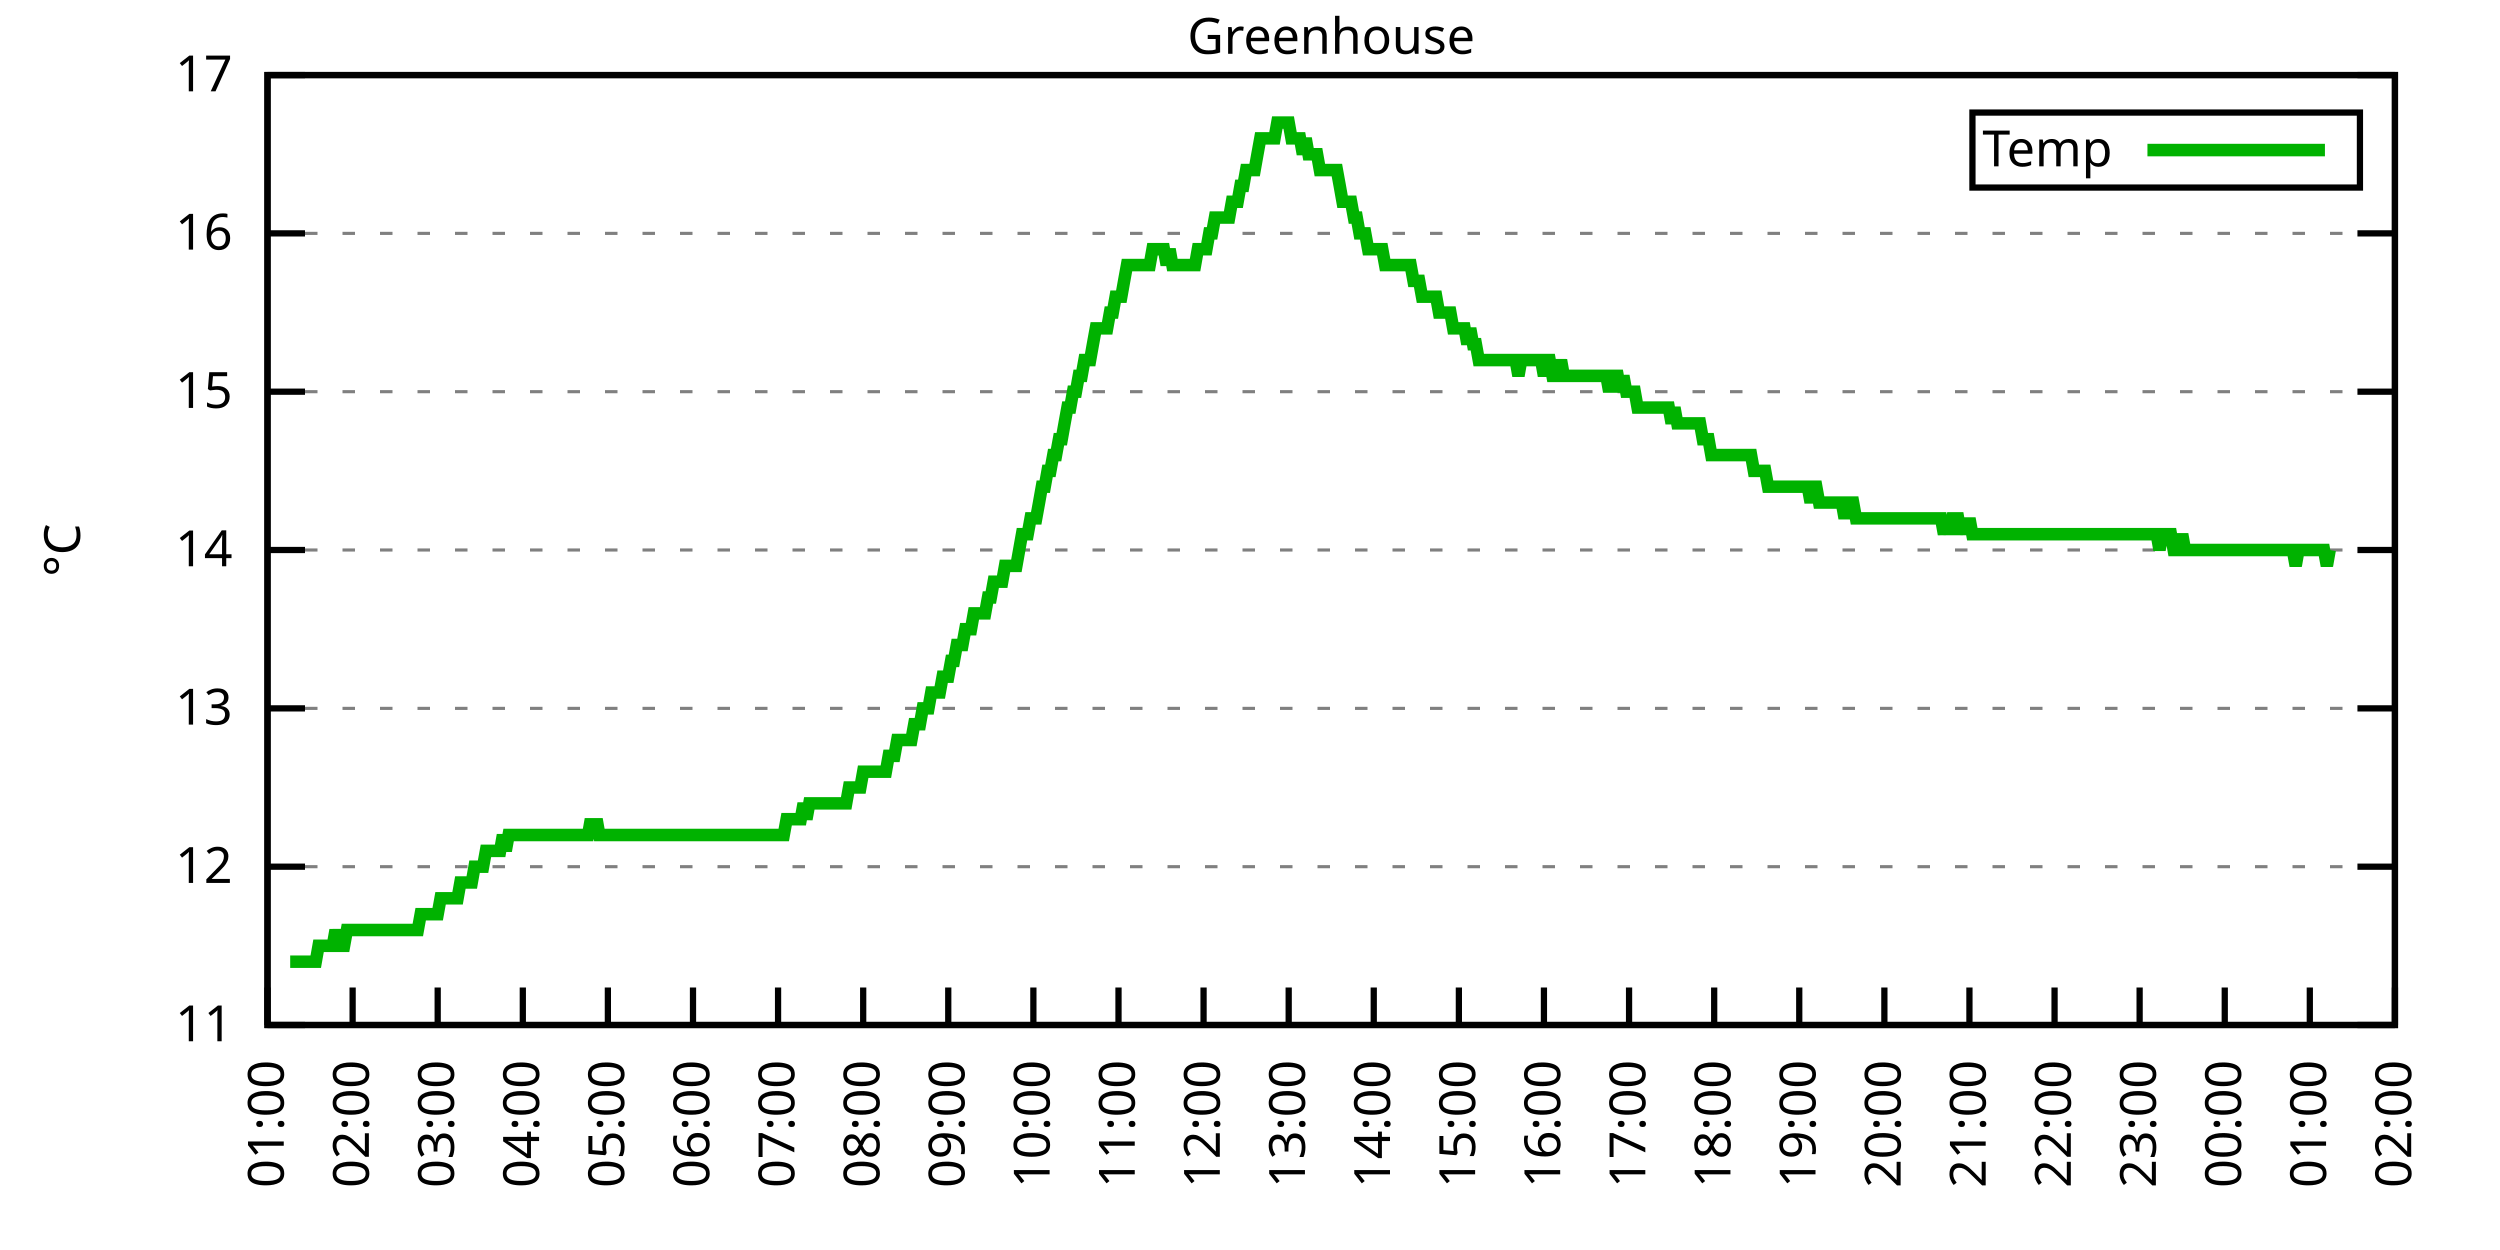
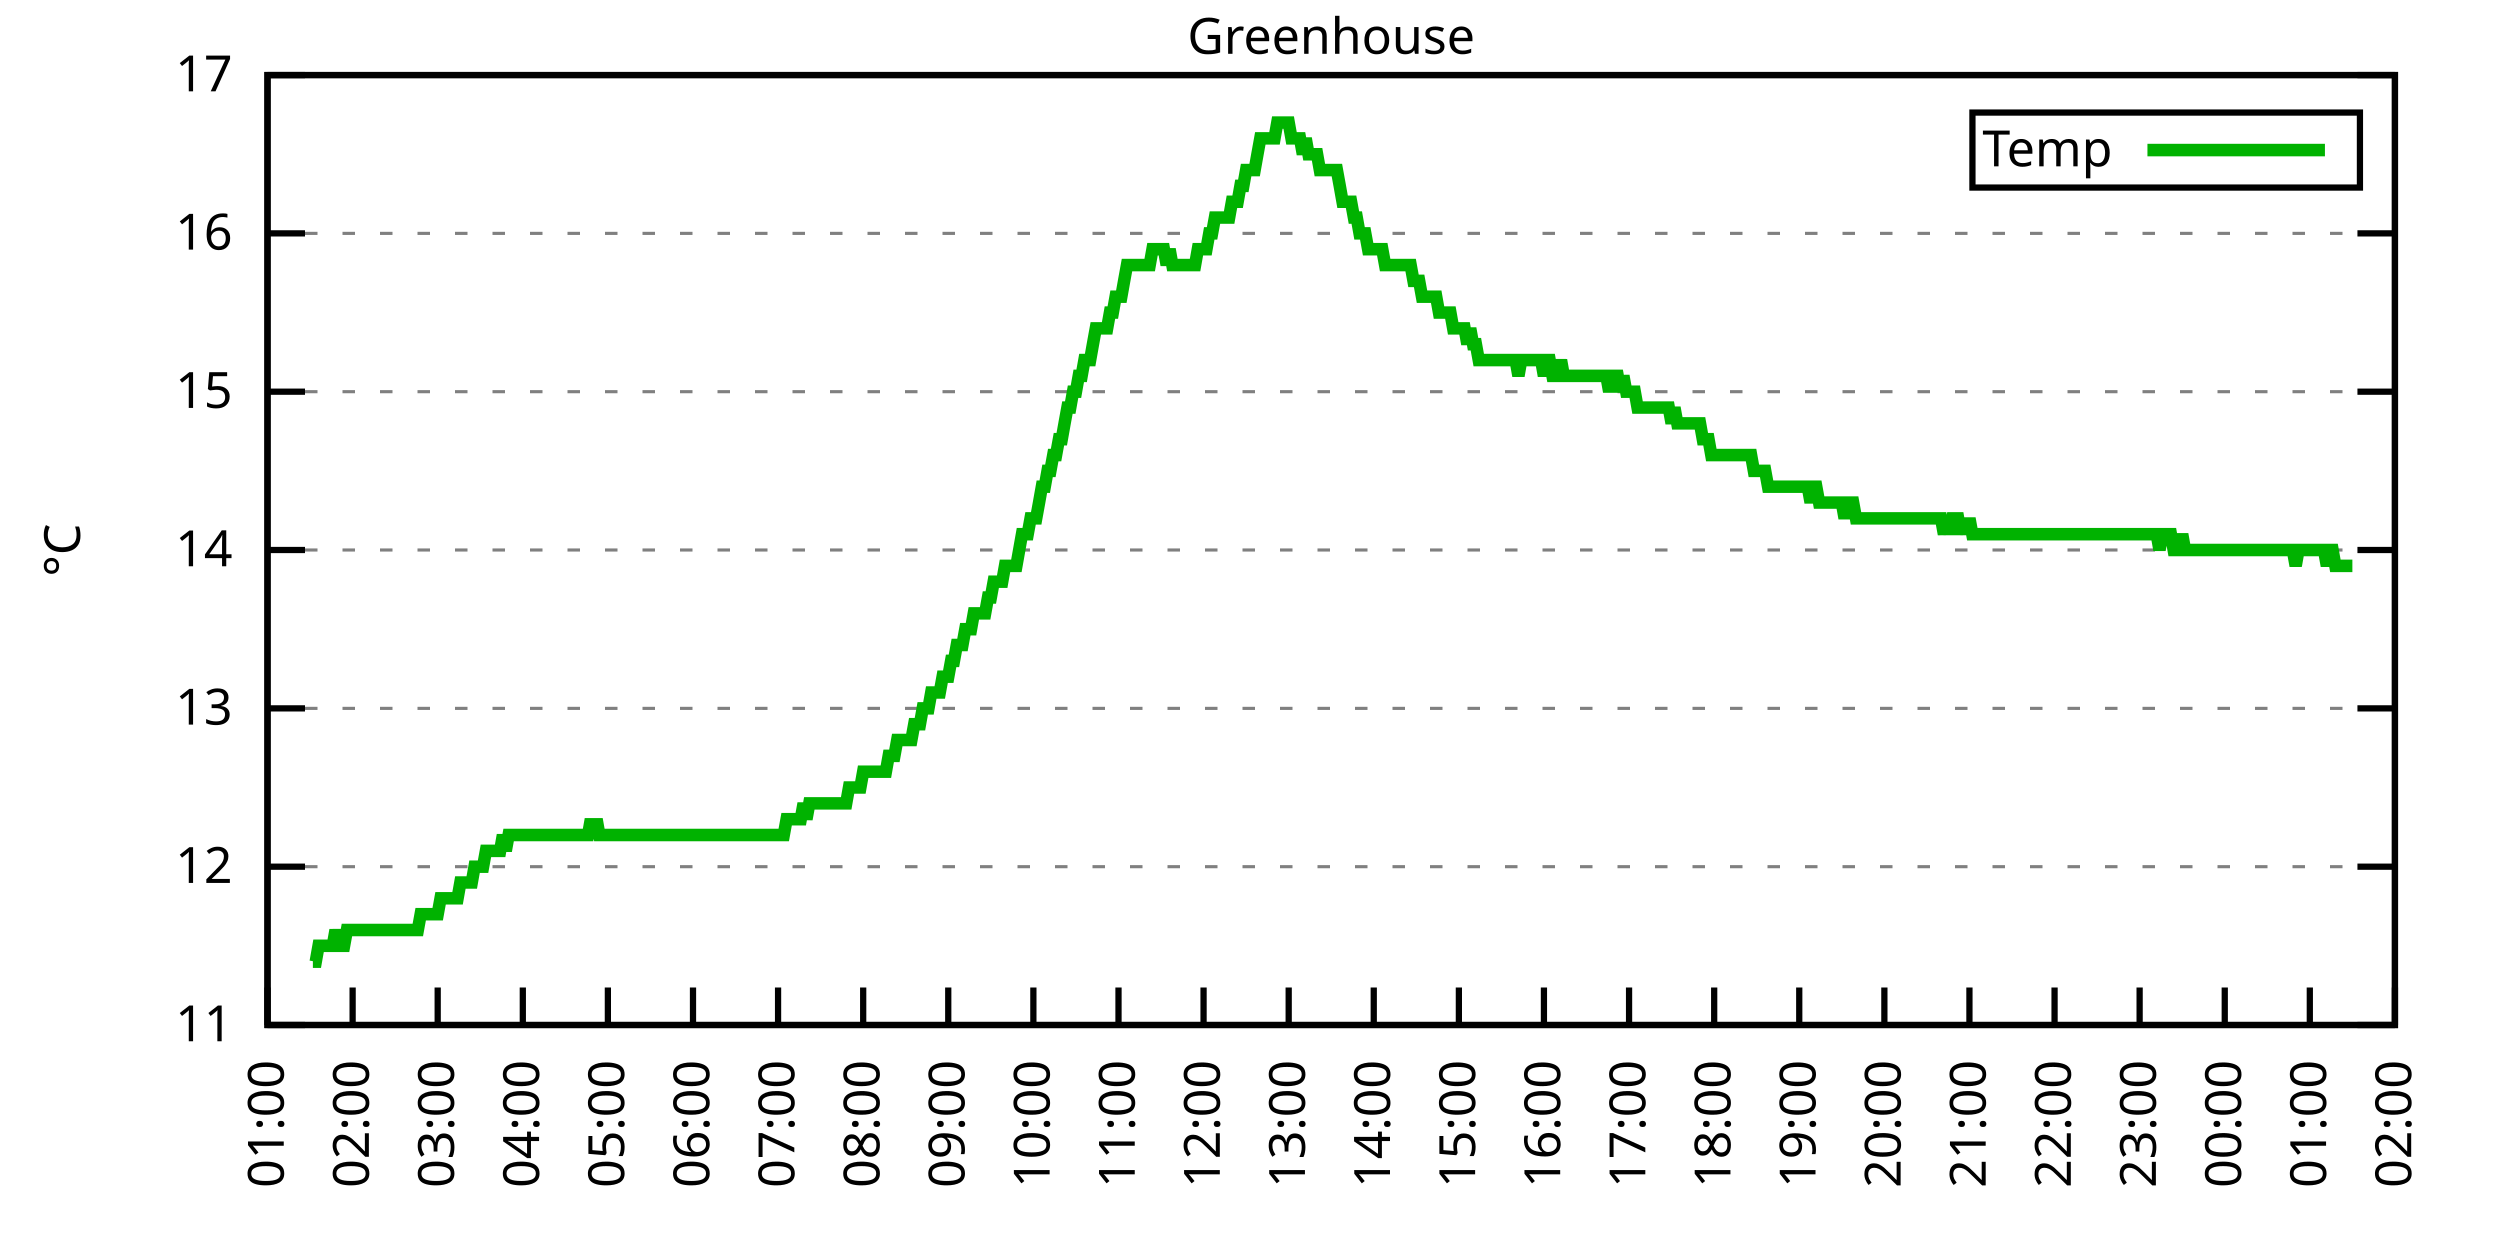
<svg xmlns="http://www.w3.org/2000/svg" xmlns:xlink="http://www.w3.org/1999/xlink" width="400" height="200" viewBox="0 0 400 200">
  <g id="gnuplot_canvas">
    <rect x="0" y="0" width="400" height="200" fill="none" />
    <defs>
      <circle id="gpDot" r="0.5" stroke-width="0.5" stroke="currentColor" />
      <path id="gpPt0" stroke-width="0.333" stroke="currentColor" d="M-1,0 h2 M0,-1 v2" />
      <path id="gpPt1" stroke-width="0.333" stroke="currentColor" d="M-1,-1 L1,1 M1,-1 L-1,1" />
      <path id="gpPt2" stroke-width="0.333" stroke="currentColor" d="M-1,0 L1,0 M0,-1 L0,1 M-1,-1 L1,1 M-1,1 L1,-1" />
      <rect id="gpPt3" stroke-width="0.333" stroke="currentColor" x="-1" y="-1" width="2" height="2" />
      <rect id="gpPt4" stroke-width="0.333" stroke="currentColor" fill="currentColor" x="-1" y="-1" width="2" height="2" />
      <circle id="gpPt5" stroke-width="0.333" stroke="currentColor" cx="0" cy="0" r="1" />
      <use xlink:href="#gpPt5" id="gpPt6" fill="currentColor" stroke="none" />
      <path id="gpPt7" stroke-width="0.333" stroke="currentColor" d="M0,-1.33 L-1.33,0.67 L1.33,0.67 z" />
      <use xlink:href="#gpPt7" id="gpPt8" fill="currentColor" stroke="none" />
      <use xlink:href="#gpPt7" id="gpPt9" stroke="currentColor" transform="rotate(180)" />
      <use xlink:href="#gpPt9" id="gpPt10" fill="currentColor" stroke="none" />
      <use xlink:href="#gpPt3" id="gpPt11" stroke="currentColor" transform="rotate(45)" />
      <use xlink:href="#gpPt11" id="gpPt12" fill="currentColor" stroke="none" />
      <path id="gpPt13" stroke-width="0.333" stroke="currentColor" d="M0,1.330 L1.265,0.411 L0.782,-1.067 L-0.782,-1.076 L-1.265,0.411 z" />
      <use xlink:href="#gpPt13" id="gpPt14" fill="currentColor" stroke="none" />
      <filter id="textbox" filterUnits="objectBoundingBox" x="0" y="0" height="1" width="1">
        <feFlood flood-color="white" flood-opacity="1" result="bgnd" />
        <feComposite in="SourceGraphic" in2="bgnd" operator="atop" />
      </filter>
      <filter id="greybox" filterUnits="objectBoundingBox" x="0" y="0" height="1" width="1">
        <feFlood flood-color="lightgrey" flood-opacity="1" result="grey" />
        <feComposite in="SourceGraphic" in2="grey" operator="atop" />
      </filter>
    </defs>
    <g fill="none" color="white" stroke="currentColor" stroke-width="1.00" stroke-linecap="butt" stroke-linejoin="miter">
</g>
    <g fill="none" color="black" stroke="currentColor" stroke-width="1.00" stroke-linecap="butt" stroke-linejoin="miter">
      <g stroke="none" shape-rendering="crispEdges">
        <polygon fill="rgb(255, 255, 255)" points="42.80,164.00 383.18,164.00 383.18,12.02 42.80,12.02 " />
      </g>
    </g>
    <g fill="none" color="black" stroke="currentColor" stroke-width="1.00" stroke-linecap="butt" stroke-linejoin="miter">
</g>
    <g fill="none" color="black" stroke="black" stroke-width="0.50" stroke-linecap="butt" stroke-linejoin="miter">
</g>
    <g fill="none" color="gray" stroke="currentColor" stroke-width="0.50" stroke-linecap="butt" stroke-linejoin="miter">
      <path stroke="gray" stroke-dasharray="2,4" class="gridline" d="M42.80,164.00 L383.19,164.00  " />
    </g>
    <g fill="none" color="gray" stroke="gray" stroke-width="1.00" stroke-linecap="butt" stroke-linejoin="miter">
</g>
    <g fill="none" color="black" stroke="currentColor" stroke-width="1.00" stroke-linecap="butt" stroke-linejoin="miter">
      <path stroke="black" d="M42.80,164.00 L48.80,164.00 M383.19,164.00 L377.19,164.00  " />
      <g transform="translate(37.20,166.60)" stroke="none" fill="black" font-family="Sans" font-size="8.00" text-anchor="end">
        <text>
          <tspan font-family="Sans"> 11</tspan>
        </text>
      </g>
    </g>
    <g fill="none" color="black" stroke="currentColor" stroke-width="1.00" stroke-linecap="butt" stroke-linejoin="miter">
</g>
    <g fill="none" color="black" stroke="black" stroke-width="0.50" stroke-linecap="butt" stroke-linejoin="miter">
</g>
    <g fill="none" color="gray" stroke="currentColor" stroke-width="0.50" stroke-linecap="butt" stroke-linejoin="miter">
      <path stroke="gray" stroke-dasharray="2,4" class="gridline" d="M42.80,138.67 L383.19,138.67  " />
    </g>
    <g fill="none" color="gray" stroke="gray" stroke-width="1.00" stroke-linecap="butt" stroke-linejoin="miter">
</g>
    <g fill="none" color="black" stroke="currentColor" stroke-width="1.00" stroke-linecap="butt" stroke-linejoin="miter">
      <path stroke="black" d="M42.80,138.67 L48.80,138.67 M383.19,138.67 L377.19,138.67  " />
      <g transform="translate(37.20,141.27)" stroke="none" fill="black" font-family="Sans" font-size="8.00" text-anchor="end">
        <text>
          <tspan font-family="Sans"> 12</tspan>
        </text>
      </g>
    </g>
    <g fill="none" color="black" stroke="currentColor" stroke-width="1.00" stroke-linecap="butt" stroke-linejoin="miter">
</g>
    <g fill="none" color="black" stroke="black" stroke-width="0.50" stroke-linecap="butt" stroke-linejoin="miter">
</g>
    <g fill="none" color="gray" stroke="currentColor" stroke-width="0.50" stroke-linecap="butt" stroke-linejoin="miter">
      <path stroke="gray" stroke-dasharray="2,4" class="gridline" d="M42.80,113.34 L383.19,113.34  " />
    </g>
    <g fill="none" color="gray" stroke="gray" stroke-width="1.00" stroke-linecap="butt" stroke-linejoin="miter">
</g>
    <g fill="none" color="black" stroke="currentColor" stroke-width="1.00" stroke-linecap="butt" stroke-linejoin="miter">
      <path stroke="black" d="M42.80,113.34 L48.80,113.34 M383.19,113.34 L377.19,113.34  " />
      <g transform="translate(37.20,115.94)" stroke="none" fill="black" font-family="Sans" font-size="8.00" text-anchor="end">
        <text>
          <tspan font-family="Sans"> 13</tspan>
        </text>
      </g>
    </g>
    <g fill="none" color="black" stroke="currentColor" stroke-width="1.00" stroke-linecap="butt" stroke-linejoin="miter">
</g>
    <g fill="none" color="black" stroke="black" stroke-width="0.50" stroke-linecap="butt" stroke-linejoin="miter">
</g>
    <g fill="none" color="gray" stroke="currentColor" stroke-width="0.50" stroke-linecap="butt" stroke-linejoin="miter">
      <path stroke="gray" stroke-dasharray="2,4" class="gridline" d="M42.80,88.00 L383.19,88.00  " />
    </g>
    <g fill="none" color="gray" stroke="gray" stroke-width="1.00" stroke-linecap="butt" stroke-linejoin="miter">
</g>
    <g fill="none" color="black" stroke="currentColor" stroke-width="1.00" stroke-linecap="butt" stroke-linejoin="miter">
      <path stroke="black" d="M42.80,88.00 L48.80,88.00 M383.19,88.00 L377.19,88.00  " />
      <g transform="translate(37.20,90.60)" stroke="none" fill="black" font-family="Sans" font-size="8.00" text-anchor="end">
        <text>
          <tspan font-family="Sans"> 14</tspan>
        </text>
      </g>
    </g>
    <g fill="none" color="black" stroke="currentColor" stroke-width="1.00" stroke-linecap="butt" stroke-linejoin="miter">
</g>
    <g fill="none" color="black" stroke="black" stroke-width="0.50" stroke-linecap="butt" stroke-linejoin="miter">
</g>
    <g fill="none" color="gray" stroke="currentColor" stroke-width="0.50" stroke-linecap="butt" stroke-linejoin="miter">
      <path stroke="gray" stroke-dasharray="2,4" class="gridline" d="M42.80,62.67 L383.19,62.67  " />
    </g>
    <g fill="none" color="gray" stroke="gray" stroke-width="1.00" stroke-linecap="butt" stroke-linejoin="miter">
</g>
    <g fill="none" color="black" stroke="currentColor" stroke-width="1.00" stroke-linecap="butt" stroke-linejoin="miter">
      <path stroke="black" d="M42.80,62.67 L48.80,62.67 M383.19,62.67 L377.19,62.67  " />
      <g transform="translate(37.20,65.27)" stroke="none" fill="black" font-family="Sans" font-size="8.00" text-anchor="end">
        <text>
          <tspan font-family="Sans"> 15</tspan>
        </text>
      </g>
    </g>
    <g fill="none" color="black" stroke="currentColor" stroke-width="1.00" stroke-linecap="butt" stroke-linejoin="miter">
</g>
    <g fill="none" color="black" stroke="black" stroke-width="0.50" stroke-linecap="butt" stroke-linejoin="miter">
</g>
    <g fill="none" color="gray" stroke="currentColor" stroke-width="0.50" stroke-linecap="butt" stroke-linejoin="miter">
      <path stroke="gray" stroke-dasharray="2,4" class="gridline" d="M42.80,37.34 L383.19,37.34  " />
    </g>
    <g fill="none" color="gray" stroke="gray" stroke-width="1.00" stroke-linecap="butt" stroke-linejoin="miter">
</g>
    <g fill="none" color="black" stroke="currentColor" stroke-width="1.00" stroke-linecap="butt" stroke-linejoin="miter">
      <path stroke="black" d="M42.80,37.34 L48.80,37.34 M383.19,37.34 L377.19,37.34  " />
      <g transform="translate(37.20,39.94)" stroke="none" fill="black" font-family="Sans" font-size="8.00" text-anchor="end">
        <text>
          <tspan font-family="Sans"> 16</tspan>
        </text>
      </g>
    </g>
    <g fill="none" color="black" stroke="currentColor" stroke-width="1.00" stroke-linecap="butt" stroke-linejoin="miter">
</g>
    <g fill="none" color="black" stroke="black" stroke-width="0.50" stroke-linecap="butt" stroke-linejoin="miter">
</g>
    <g fill="none" color="gray" stroke="currentColor" stroke-width="0.50" stroke-linecap="butt" stroke-linejoin="miter">
      <path stroke="gray" stroke-dasharray="2,4" class="gridline" d="M42.80,12.01 L383.19,12.01  " />
    </g>
    <g fill="none" color="gray" stroke="gray" stroke-width="1.00" stroke-linecap="butt" stroke-linejoin="miter">
</g>
    <g fill="none" color="black" stroke="currentColor" stroke-width="1.00" stroke-linecap="butt" stroke-linejoin="miter">
      <path stroke="black" d="M42.80,12.01 L48.80,12.01 M383.19,12.01 L377.19,12.01  " />
      <g transform="translate(37.20,14.61)" stroke="none" fill="black" font-family="Sans" font-size="8.00" text-anchor="end">
        <text>
          <tspan font-family="Sans"> 17</tspan>
        </text>
      </g>
    </g>
    <g fill="none" color="black" stroke="currentColor" stroke-width="1.00" stroke-linecap="butt" stroke-linejoin="miter">
      <path stroke="black" d="M42.80,164.00 L42.80,158.00  " />
      <g transform="translate(45.40,169.60) rotate(270.00)" stroke="none" fill="black" font-family="Sans" font-size="8.00" text-anchor="end">
        <text>
          <tspan font-family="Sans">01:00</tspan>
        </text>
      </g>
    </g>
    <g fill="none" color="black" stroke="currentColor" stroke-width="1.00" stroke-linecap="butt" stroke-linejoin="miter">
      <path stroke="black" d="M56.42,164.00 L56.42,158.00  " />
      <g transform="translate(59.02,169.60) rotate(270.00)" stroke="none" fill="black" font-family="Sans" font-size="8.00" text-anchor="end">
        <text>
          <tspan font-family="Sans">02:00</tspan>
        </text>
      </g>
    </g>
    <g fill="none" color="black" stroke="currentColor" stroke-width="1.00" stroke-linecap="butt" stroke-linejoin="miter">
      <path stroke="black" d="M70.03,164.00 L70.03,158.00  " />
      <g transform="translate(72.63,169.60) rotate(270.00)" stroke="none" fill="black" font-family="Sans" font-size="8.00" text-anchor="end">
        <text>
          <tspan font-family="Sans">03:00</tspan>
        </text>
      </g>
    </g>
    <g fill="none" color="black" stroke="currentColor" stroke-width="1.00" stroke-linecap="butt" stroke-linejoin="miter">
      <path stroke="black" d="M83.65,164.00 L83.65,158.00  " />
      <g transform="translate(86.25,169.60) rotate(270.00)" stroke="none" fill="black" font-family="Sans" font-size="8.00" text-anchor="end">
        <text>
          <tspan font-family="Sans">04:00</tspan>
        </text>
      </g>
    </g>
    <g fill="none" color="black" stroke="currentColor" stroke-width="1.00" stroke-linecap="butt" stroke-linejoin="miter">
      <path stroke="black" d="M97.26,164.00 L97.26,158.00  " />
      <g transform="translate(99.86,169.60) rotate(270.00)" stroke="none" fill="black" font-family="Sans" font-size="8.00" text-anchor="end">
        <text>
          <tspan font-family="Sans">05:00</tspan>
        </text>
      </g>
    </g>
    <g fill="none" color="black" stroke="currentColor" stroke-width="1.00" stroke-linecap="butt" stroke-linejoin="miter">
      <path stroke="black" d="M110.88,164.00 L110.88,158.00  " />
      <g transform="translate(113.48,169.60) rotate(270.00)" stroke="none" fill="black" font-family="Sans" font-size="8.00" text-anchor="end">
        <text>
          <tspan font-family="Sans">06:00</tspan>
        </text>
      </g>
    </g>
    <g fill="none" color="black" stroke="currentColor" stroke-width="1.00" stroke-linecap="butt" stroke-linejoin="miter">
      <path stroke="black" d="M124.49,164.00 L124.49,158.00  " />
      <g transform="translate(127.09,169.60) rotate(270.00)" stroke="none" fill="black" font-family="Sans" font-size="8.00" text-anchor="end">
        <text>
          <tspan font-family="Sans">07:00</tspan>
        </text>
      </g>
    </g>
    <g fill="none" color="black" stroke="currentColor" stroke-width="1.00" stroke-linecap="butt" stroke-linejoin="miter">
      <path stroke="black" d="M138.11,164.00 L138.11,158.00  " />
      <g transform="translate(140.71,169.60) rotate(270.00)" stroke="none" fill="black" font-family="Sans" font-size="8.00" text-anchor="end">
        <text>
          <tspan font-family="Sans">08:00</tspan>
        </text>
      </g>
    </g>
    <g fill="none" color="black" stroke="currentColor" stroke-width="1.00" stroke-linecap="butt" stroke-linejoin="miter">
      <path stroke="black" d="M151.72,164.00 L151.72,158.00  " />
      <g transform="translate(154.32,169.60) rotate(270.00)" stroke="none" fill="black" font-family="Sans" font-size="8.00" text-anchor="end">
        <text>
          <tspan font-family="Sans">09:00</tspan>
        </text>
      </g>
    </g>
    <g fill="none" color="black" stroke="currentColor" stroke-width="1.00" stroke-linecap="butt" stroke-linejoin="miter">
      <path stroke="black" d="M165.34,164.00 L165.34,158.00  " />
      <g transform="translate(167.94,169.60) rotate(270.00)" stroke="none" fill="black" font-family="Sans" font-size="8.00" text-anchor="end">
        <text>
          <tspan font-family="Sans">10:00</tspan>
        </text>
      </g>
    </g>
    <g fill="none" color="black" stroke="currentColor" stroke-width="1.00" stroke-linecap="butt" stroke-linejoin="miter">
      <path stroke="black" d="M178.96,164.00 L178.96,158.00  " />
      <g transform="translate(181.56,169.60) rotate(270.00)" stroke="none" fill="black" font-family="Sans" font-size="8.00" text-anchor="end">
        <text>
          <tspan font-family="Sans">11:00</tspan>
        </text>
      </g>
    </g>
    <g fill="none" color="black" stroke="currentColor" stroke-width="1.00" stroke-linecap="butt" stroke-linejoin="miter">
      <path stroke="black" d="M192.57,164.00 L192.57,158.00  " />
      <g transform="translate(195.17,169.60) rotate(270.00)" stroke="none" fill="black" font-family="Sans" font-size="8.00" text-anchor="end">
        <text>
          <tspan font-family="Sans">12:00</tspan>
        </text>
      </g>
    </g>
    <g fill="none" color="black" stroke="currentColor" stroke-width="1.00" stroke-linecap="butt" stroke-linejoin="miter">
      <path stroke="black" d="M206.19,164.00 L206.19,158.00  " />
      <g transform="translate(208.79,169.60) rotate(270.00)" stroke="none" fill="black" font-family="Sans" font-size="8.00" text-anchor="end">
        <text>
          <tspan font-family="Sans">13:00</tspan>
        </text>
      </g>
    </g>
    <g fill="none" color="black" stroke="currentColor" stroke-width="1.00" stroke-linecap="butt" stroke-linejoin="miter">
      <path stroke="black" d="M219.80,164.00 L219.80,158.00  " />
      <g transform="translate(222.40,169.60) rotate(270.00)" stroke="none" fill="black" font-family="Sans" font-size="8.00" text-anchor="end">
        <text>
          <tspan font-family="Sans">14:00</tspan>
        </text>
      </g>
    </g>
    <g fill="none" color="black" stroke="currentColor" stroke-width="1.00" stroke-linecap="butt" stroke-linejoin="miter">
      <path stroke="black" d="M233.42,164.00 L233.42,158.00  " />
      <g transform="translate(236.02,169.60) rotate(270.00)" stroke="none" fill="black" font-family="Sans" font-size="8.00" text-anchor="end">
        <text>
          <tspan font-family="Sans">15:00</tspan>
        </text>
      </g>
    </g>
    <g fill="none" color="black" stroke="currentColor" stroke-width="1.00" stroke-linecap="butt" stroke-linejoin="miter">
      <path stroke="black" d="M247.03,164.00 L247.03,158.00  " />
      <g transform="translate(249.63,169.60) rotate(270.00)" stroke="none" fill="black" font-family="Sans" font-size="8.00" text-anchor="end">
        <text>
          <tspan font-family="Sans">16:00</tspan>
        </text>
      </g>
    </g>
    <g fill="none" color="black" stroke="currentColor" stroke-width="1.00" stroke-linecap="butt" stroke-linejoin="miter">
      <path stroke="black" d="M260.65,164.00 L260.65,158.00  " />
      <g transform="translate(263.25,169.60) rotate(270.00)" stroke="none" fill="black" font-family="Sans" font-size="8.00" text-anchor="end">
        <text>
          <tspan font-family="Sans">17:00</tspan>
        </text>
      </g>
    </g>
    <g fill="none" color="black" stroke="currentColor" stroke-width="1.00" stroke-linecap="butt" stroke-linejoin="miter">
      <path stroke="black" d="M274.27,164.00 L274.27,158.00  " />
      <g transform="translate(276.87,169.60) rotate(270.00)" stroke="none" fill="black" font-family="Sans" font-size="8.00" text-anchor="end">
        <text>
          <tspan font-family="Sans">18:00</tspan>
        </text>
      </g>
    </g>
    <g fill="none" color="black" stroke="currentColor" stroke-width="1.00" stroke-linecap="butt" stroke-linejoin="miter">
      <path stroke="black" d="M287.88,164.00 L287.88,158.00  " />
      <g transform="translate(290.48,169.60) rotate(270.00)" stroke="none" fill="black" font-family="Sans" font-size="8.00" text-anchor="end">
        <text>
          <tspan font-family="Sans">19:00</tspan>
        </text>
      </g>
    </g>
    <g fill="none" color="black" stroke="currentColor" stroke-width="1.00" stroke-linecap="butt" stroke-linejoin="miter">
      <path stroke="black" d="M301.50,164.00 L301.50,158.00  " />
      <g transform="translate(304.10,169.60) rotate(270.00)" stroke="none" fill="black" font-family="Sans" font-size="8.00" text-anchor="end">
        <text>
          <tspan font-family="Sans">20:00</tspan>
        </text>
      </g>
    </g>
    <g fill="none" color="black" stroke="currentColor" stroke-width="1.00" stroke-linecap="butt" stroke-linejoin="miter">
      <path stroke="black" d="M315.11,164.00 L315.11,158.00  " />
      <g transform="translate(317.71,169.60) rotate(270.00)" stroke="none" fill="black" font-family="Sans" font-size="8.00" text-anchor="end">
        <text>
          <tspan font-family="Sans">21:00</tspan>
        </text>
      </g>
    </g>
    <g fill="none" color="black" stroke="currentColor" stroke-width="1.00" stroke-linecap="butt" stroke-linejoin="miter">
      <path stroke="black" d="M328.73,164.00 L328.73,158.00  " />
      <g transform="translate(331.33,169.60) rotate(270.00)" stroke="none" fill="black" font-family="Sans" font-size="8.00" text-anchor="end">
        <text>
          <tspan font-family="Sans">22:00</tspan>
        </text>
      </g>
    </g>
    <g fill="none" color="black" stroke="currentColor" stroke-width="1.00" stroke-linecap="butt" stroke-linejoin="miter">
      <path stroke="black" d="M342.34,164.00 L342.34,158.00  " />
      <g transform="translate(344.94,169.60) rotate(270.00)" stroke="none" fill="black" font-family="Sans" font-size="8.00" text-anchor="end">
        <text>
          <tspan font-family="Sans">23:00</tspan>
        </text>
      </g>
    </g>
    <g fill="none" color="black" stroke="currentColor" stroke-width="1.00" stroke-linecap="butt" stroke-linejoin="miter">
      <path stroke="black" d="M355.96,164.00 L355.96,158.00  " />
      <g transform="translate(358.56,169.60) rotate(270.00)" stroke="none" fill="black" font-family="Sans" font-size="8.00" text-anchor="end">
        <text>
          <tspan font-family="Sans">00:00</tspan>
        </text>
      </g>
    </g>
    <g fill="none" color="black" stroke="currentColor" stroke-width="1.00" stroke-linecap="butt" stroke-linejoin="miter">
      <path stroke="black" d="M369.57,164.00 L369.57,158.00  " />
      <g transform="translate(372.17,169.60) rotate(270.00)" stroke="none" fill="black" font-family="Sans" font-size="8.00" text-anchor="end">
        <text>
          <tspan font-family="Sans">01:00</tspan>
        </text>
      </g>
    </g>
    <g fill="none" color="black" stroke="currentColor" stroke-width="1.00" stroke-linecap="butt" stroke-linejoin="miter">
      <path stroke="black" d="M383.19,164.00 L383.19,158.00  " />
      <g transform="translate(385.79,169.60) rotate(270.00)" stroke="none" fill="black" font-family="Sans" font-size="8.00" text-anchor="end">
        <text>
          <tspan font-family="Sans">02:00</tspan>
        </text>
      </g>
    </g>
    <g fill="none" color="black" stroke="currentColor" stroke-width="1.00" stroke-linecap="butt" stroke-linejoin="miter">
</g>
    <g fill="none" color="black" stroke="currentColor" stroke-width="1.00" stroke-linecap="butt" stroke-linejoin="miter">
      <path stroke="black" d="M42.80,12.01 L42.80,164.00 L383.19,164.00 L383.19,12.01 L42.80,12.01 Z  " />
    </g>
    <g fill="none" color="black" stroke="currentColor" stroke-width="1.00" stroke-linecap="butt" stroke-linejoin="miter">
</g>
    <g fill="none" color="black" stroke="currentColor" stroke-width="1.00" stroke-linecap="butt" stroke-linejoin="miter">
      <path stroke="black" d="M315.59,30.01 L315.59,18.01 L377.59,18.01 L377.59,30.01 L315.59,30.01 Z  " />
    </g>
    <g id="Greenhouse_plot_1">
      <g fill="none" color="white" stroke="black" stroke-width="2.00" stroke-linecap="butt" stroke-linejoin="miter">
</g>
      <g fill="none" color="black" stroke="currentColor" stroke-width="2.00" stroke-linecap="butt" stroke-linejoin="miter">
        <g transform="translate(337.99,26.61)" stroke="none" fill="black" font-family="Sans" font-size="8.00" text-anchor="end">
          <text>
            <tspan font-family="Sans">Temp</tspan>
          </text>
        </g>
      </g>
      <g fill="none" color="black" stroke="currentColor" stroke-width="2.00" stroke-linecap="butt" stroke-linejoin="miter">
-         <path stroke="rgb(  0, 178,   0)" d="M343.59,24.01 L371.99,24.01 M46.43,153.87 L46.88,153.87 L47.34,153.87 L47.79,153.87 L48.25,153.87 L48.70,153.87   L49.15,153.87 L49.61,153.87 L50.06,153.87 L50.52,153.87 L50.97,151.33 L51.42,151.33 L51.88,151.33 L52.33,151.33   L52.78,151.33 L53.24,151.33 L53.69,148.80 L54.15,151.33 L54.60,151.33 L55.05,151.33 L55.51,148.80 L55.96,148.80   L56.42,148.80 L56.87,148.80 L57.32,148.80 L57.78,148.80 L58.23,148.80 L58.68,148.80 L59.14,148.80 L59.59,148.80   L60.05,148.80 L60.50,148.80 L60.95,148.80 L61.41,148.80 L61.86,148.80 L62.32,148.80 L62.77,148.80 L63.22,148.80   L63.68,148.80 L64.13,148.80 L64.58,148.80 L65.04,148.80 L65.49,148.80 L65.95,148.80 L66.40,148.80 L66.85,148.80   L67.31,146.27 L67.76,146.27 L68.22,146.27 L68.67,146.27 L69.12,146.27 L69.58,146.27 L70.03,146.27 L70.49,143.73   L70.94,143.73 L71.39,143.73 L71.85,143.73 L72.30,143.73 L72.75,143.73 L73.21,143.73 L73.66,141.20 L74.12,141.20   L74.57,141.20 L75.02,141.20 L75.48,141.20 L75.93,138.67 L76.39,138.67 L76.84,138.67 L77.29,138.67 L77.75,136.14   L78.20,136.14 L78.65,136.14 L79.11,136.14 L79.56,136.14 L80.02,136.14 L80.47,133.60 L80.92,136.14 L81.38,133.60   L81.83,133.60 L82.29,133.60 L82.74,133.60 L83.19,133.60 L83.65,133.60 L84.10,133.60 L84.55,133.60 L85.01,133.60   L85.46,133.60 L85.92,133.60 L86.37,133.60 L86.82,133.60 L87.28,133.60 L87.73,133.60 L88.19,133.60 L88.64,133.60   L89.09,133.60 L89.55,133.60 L90.00,133.60 L90.45,133.60 L90.91,133.60 L91.36,133.60 L91.82,133.60 L92.27,133.60   L92.72,133.60 L93.18,133.60 L93.63,133.60 L94.09,133.60 L94.54,131.07 L94.99,133.60 L95.45,131.07 L95.90,133.60   L96.35,133.60 L96.81,133.60 L97.26,133.60 L97.72,133.60 L98.17,133.60 L98.62,133.60 L99.08,133.60 L99.53,133.60   L99.99,133.60 L100.44,133.60 L100.89,133.60 L101.35,133.60 L101.80,133.60 L102.25,133.60 L102.71,133.60 L103.16,133.60   L103.62,133.60 L104.07,133.60 L104.52,133.60 L104.98,133.60 L105.43,133.60 L105.89,133.60 L106.34,133.60 L106.79,133.60   L107.25,133.60 L107.70,133.60 L108.15,133.60 L108.61,133.60 L109.06,133.60 L109.52,133.60 L109.97,133.60 L110.42,133.60   L110.88,133.60 L111.33,133.60 L111.79,133.60 L112.24,133.60 L112.69,133.60 L113.15,133.60 L113.60,133.60 L114.05,133.60   L114.51,133.60 L114.96,133.60 L115.42,133.60 L115.87,133.60 L116.32,133.60 L116.78,133.60 L117.23,133.60 L117.69,133.60   L118.14,133.60 L118.59,133.60 L119.05,133.60 L119.50,133.60 L119.96,133.60 L120.41,133.60 L120.86,133.60 L121.32,133.60   L121.77,133.60 L122.22,133.60 L122.68,133.60 L123.13,133.60 L123.59,133.60 L124.04,133.60 L124.49,133.60 L124.95,133.60   L125.40,133.60 L125.86,131.07 L126.31,131.07 L126.76,131.07 L127.22,131.07 L127.67,131.07 L128.12,131.07 L128.58,128.54   L129.03,131.07 L129.49,128.54 L129.94,128.54 L130.39,128.54 L130.85,128.54 L131.30,128.54 L131.76,128.54 L132.21,128.54   L132.66,128.54 L133.12,128.54 L133.57,128.54 L134.02,128.54 L134.48,128.54 L134.93,128.54 L135.39,128.54 L135.84,126.00   L136.29,126.00 L136.75,126.00 L137.20,126.00 L137.66,126.00 L138.11,123.47 L138.56,123.47 L139.02,123.47 L139.47,123.47   L139.92,123.47 L140.38,123.47 L140.83,123.47 L141.29,123.47 L141.74,123.47 L142.19,120.94 L142.65,120.94 L143.10,120.94   L143.56,118.40 L144.01,118.40 L144.46,118.40 L144.92,118.40 L145.37,118.40 L145.82,118.40 L146.28,115.87 L146.73,115.87   L147.19,115.87 L147.64,113.34 L148.09,113.34 L148.55,113.34 L149.00,110.80 L149.46,110.80 L149.91,110.80 L150.36,110.80   L150.82,108.27 L151.27,108.27 L151.72,108.27 L152.18,105.74 L152.63,105.74 L153.09,103.20 L153.54,103.20 L153.99,103.20   L154.45,100.67 L154.90,100.67 L155.36,100.67 L155.81,98.14 L156.26,98.14 L156.72,98.14 L157.17,98.14 L157.62,98.14   L158.08,95.60 L158.53,95.60 L158.99,93.07 L159.44,93.07 L159.89,93.07 L160.35,93.07 L160.80,90.54 L161.26,90.54   L161.71,90.54 L162.16,90.54 L162.62,90.54 L163.07,88.00 L163.52,85.47 L163.98,85.47 L164.43,85.47 L164.89,82.94   L165.34,82.94 L165.79,82.94 L166.25,80.41 L166.70,77.87 L167.16,77.87 L167.61,75.34 L168.06,75.34 L168.52,72.81   L168.97,72.81 L169.43,70.27 L169.88,70.27 L170.33,67.74 L170.79,65.21 L171.24,65.21 L171.69,62.67 L172.15,62.67   L172.60,60.14 L173.06,60.14 L173.51,57.61 L173.96,57.61 L174.42,57.61 L174.87,55.07 L175.33,52.54 L175.78,52.54   L176.23,52.54 L176.69,52.54 L177.14,52.54 L177.59,50.01 L178.05,50.01 L178.50,47.47 L178.96,47.47 L179.41,47.47   L179.86,44.94 L180.32,42.41 L180.77,42.41 L181.23,42.41 L181.68,42.41 L182.13,42.41 L182.59,42.41 L183.04,42.41   L183.49,42.41 L183.95,42.41 L184.40,39.87 L184.86,39.87 L185.31,39.87 L185.76,39.87 L186.22,39.87 L186.67,42.41   L187.13,39.87 L187.58,42.41 L188.03,42.41 L188.49,42.41 L188.94,42.41 L189.39,42.41 L189.85,42.41 L190.30,42.41   L190.76,42.41 L191.21,42.41 L191.66,39.87 L192.12,39.87 L192.57,39.87 L193.03,39.87 L193.48,37.34 L193.93,37.34   L194.39,34.81 L194.84,34.81 L195.29,34.81 L195.75,34.81 L196.20,34.81 L196.66,34.81 L197.11,32.28 L197.56,32.28   L198.02,32.28 L198.47,29.74 L198.93,29.74 L199.38,27.21 L199.83,27.21 L200.29,27.21 L200.74,27.21 L201.19,24.68   L201.65,22.14 L202.10,22.14 L202.56,22.14 L203.01,22.14 L203.46,22.14 L203.92,22.14 L204.37,19.61 L204.83,19.61   L205.28,19.61 L205.73,19.61 L206.19,19.61 L206.64,22.14 L207.09,22.14 L207.55,22.14 L208.00,22.14 L208.46,24.68   L208.91,22.14 L209.36,24.68 L209.82,24.68 L210.27,24.68 L210.73,24.68 L211.18,27.21 L211.63,27.21 L212.09,27.21   L212.54,27.21 L213.00,27.21 L213.45,27.21 L213.90,27.21 L214.36,29.74 L214.81,32.28 L215.26,32.28 L215.72,32.28   L216.17,32.28 L216.63,34.81 L217.08,34.81 L217.53,37.34 L217.99,37.34 L218.44,37.34 L218.90,39.87 L219.35,39.87   L219.80,39.87 L220.26,39.87 L220.71,39.87 L221.16,39.87 L221.62,42.41 L222.07,42.41 L222.53,42.41 L222.98,42.41   L223.43,42.41 L223.89,42.41 L224.34,42.41 L224.80,42.41 L225.25,42.41 L225.70,42.41 L226.16,44.94 L226.61,44.94   L227.06,44.94 L227.52,47.47 L227.97,47.47 L228.43,47.47 L228.88,47.47 L229.33,47.47 L229.79,47.47 L230.24,50.01   L230.70,50.01 L231.15,50.01 L231.60,50.01 L232.06,50.01 L232.51,52.54 L232.96,52.54 L233.42,52.54 L233.87,52.54   L234.33,52.54 L234.78,55.07 L235.23,52.54 L235.69,55.07 L236.14,55.07 L236.60,57.61 L237.05,57.61 L237.50,57.61   L237.96,57.61 L238.41,57.61 L238.86,57.61 L239.32,57.61 L239.77,57.61 L240.23,57.61 L240.68,57.61 L241.13,57.61   L241.59,57.61 L242.04,57.61 L242.50,57.61 L242.95,60.14 L243.40,57.61 L243.86,57.61 L244.31,57.61 L244.76,57.61   L245.22,57.61 L245.67,57.61 L246.13,57.61 L246.58,57.61 L247.03,60.14 L247.49,57.61 L247.94,57.61 L248.40,60.14   L248.85,60.14 L249.30,60.14 L249.76,57.61 L250.21,60.14 L250.66,60.14 L251.12,60.14 L251.57,60.14 L252.03,60.14   L252.48,60.14 L252.93,60.14 L253.39,60.14 L253.84,60.14 L254.30,60.14 L254.75,60.14 L255.20,60.14 L255.66,60.14   L256.11,60.14 L256.56,60.14 L257.02,60.14 L257.47,62.67 L257.93,60.14 L258.38,60.14 L258.83,60.14 L259.29,62.67   L259.74,60.14 L260.20,62.67 L260.65,62.67 L261.10,62.67 L261.56,62.67 L262.01,65.21 L262.47,65.21 L262.92,65.21   L263.37,65.21 L263.83,65.21 L264.28,65.21 L264.73,65.21 L265.19,65.21 L265.64,65.21 L266.10,65.21 L266.55,65.21   L267.00,65.21 L267.46,67.74 L267.91,65.21 L268.37,67.74 L268.82,67.74 L269.27,67.74 L269.73,67.74 L270.18,67.74   L270.63,67.74 L271.09,67.74 L271.54,67.74 L272.00,67.74 L272.45,70.27 L272.90,70.27 L273.36,70.27 L273.81,72.81   L274.27,72.81 L274.72,72.81 L275.17,72.81 L275.63,72.81 L276.08,72.81 L276.53,72.81 L276.99,72.81 L277.44,72.81   L277.90,72.81 L278.35,72.81 L278.80,72.81 L279.26,72.81 L279.71,72.81 L280.17,72.81 L280.62,75.34 L281.07,75.34   L281.53,75.34 L281.98,75.34 L282.43,75.34 L282.89,77.87 L283.34,77.87 L283.80,77.87 L284.25,77.87 L284.70,77.87   L285.16,77.87 L285.61,77.87 L286.07,77.87 L286.52,77.87 L286.97,77.87 L287.43,77.87 L287.88,77.87 L288.33,77.87   L288.79,77.87 L289.24,77.87 L289.70,80.41 L290.15,77.87 L290.60,77.87 L291.06,80.41 L291.51,80.41 L291.97,80.41   L292.42,80.41 L292.87,80.41 L293.33,80.41 L293.78,80.41 L294.23,80.41 L294.69,80.41 L295.14,82.94 L295.60,80.41   L296.05,80.41 L296.50,80.41 L296.96,82.94 L297.41,82.94 L297.87,82.94 L298.32,82.94 L298.77,82.94 L299.23,82.94   L299.68,82.94 L300.13,82.94 L300.59,82.94 L301.04,82.94 L301.50,82.94 L301.95,82.94 L302.40,82.94 L302.86,82.94   L303.31,82.94 L303.77,82.94 L304.22,82.94 L304.67,82.94 L305.13,82.94 L305.58,82.94 L306.03,82.94 L306.49,82.94   L306.94,82.94 L307.40,82.94 L307.85,82.94 L308.30,82.94 L308.76,82.94 L309.21,82.94 L309.67,82.94 L310.12,82.94   L310.57,82.94 L311.03,85.47 L311.48,82.94 L311.94,85.47 L312.39,82.94 L312.84,82.94 L313.30,82.94 L313.75,85.47   L314.20,82.94 L314.66,85.47 L315.11,82.94 L315.57,85.47 L316.02,85.47 L316.47,85.47 L316.93,85.47 L317.38,85.47   L317.84,85.47 L318.29,85.47 L318.74,85.47 L319.20,85.47 L319.65,85.47 L320.10,85.47 L320.56,85.47 L321.01,85.47   L321.47,85.47 L321.92,85.47 L322.37,85.47 L322.83,85.47 L323.28,85.47 L323.74,85.47 L324.19,85.47 L324.64,85.47   L325.10,85.47 L325.55,85.47 L326.00,85.47 L326.46,85.47 L326.91,85.47 L327.37,85.47 L327.82,85.47 L328.27,85.47   L328.73,85.47 L329.18,85.47 L329.64,85.47 L330.09,85.47 L330.54,85.47 L331.00,85.47 L331.45,85.47 L331.90,85.47   L332.36,85.47 L332.81,85.47 L333.27,85.47 L333.72,85.47 L334.17,85.47 L334.63,85.47 L335.08,85.47 L335.54,85.47   L335.99,85.47 L336.44,85.47 L336.90,85.47 L337.35,85.47 L337.80,85.47 L338.26,85.47 L338.71,85.47 L339.17,85.47   L339.62,85.47 L340.07,85.47 L340.53,85.47 L340.98,85.47 L341.44,85.47 L341.89,85.47 L342.34,85.47 L342.80,85.47   L343.25,85.47 L343.70,85.47 L344.16,85.47 L344.61,85.47 L345.07,85.47 L345.52,88.00 L345.97,85.47 L346.43,85.47   L346.88,85.47 L347.34,85.47 L347.79,88.00 L348.24,88.00 L348.70,88.00 L349.15,85.47 L349.60,88.00 L350.06,88.00   L350.51,88.00 L350.97,88.00 L351.42,88.00 L351.87,88.00 L352.33,88.00 L352.78,88.00 L353.24,88.00 L353.69,88.00   L354.14,88.00 L354.60,88.00 L355.05,88.00 L355.50,88.00 L355.96,88.00 L356.41,88.00 L356.87,88.00 L357.32,88.00   L357.77,88.00 L358.23,88.00 L358.68,88.00 L359.14,88.00 L359.59,88.00 L360.04,88.00 L360.50,88.00 L360.95,88.00   L361.41,88.00 L361.86,88.00 L362.31,88.00 L362.77,88.00 L363.22,88.00 L363.67,88.00 L364.13,88.00 L364.58,88.00   L365.04,88.00 L365.49,88.00 L365.94,88.00 L366.40,88.00 L366.85,88.00 L367.31,90.54 L367.76,88.00 L368.21,88.00   L368.67,88.00 L369.12,88.00 L369.57,88.00 L370.03,88.00 L370.48,88.00 L370.94,88.00 L371.39,88.00 L371.84,88.00   L372.30,90.54 L372.75,88.00  " />
+         <path stroke="rgb(  0, 178,   0)" d="M343.59,24.01 L371.99,24.01 M50.06,153.87 L50.52,153.87 L50.97,151.33 L51.42,151.33 L51.88,151.33 L52.33,151.33   L52.78,151.33 L53.24,151.33 L53.69,148.80 L54.15,151.33 L54.60,151.33 L55.05,151.33 L55.51,148.80 L55.96,148.80   L56.42,148.80 L56.87,148.80 L57.32,148.80 L57.78,148.80 L58.23,148.80 L58.68,148.80 L59.14,148.80 L59.59,148.80   L60.05,148.80 L60.50,148.80 L60.95,148.80 L61.41,148.80 L61.86,148.80 L62.32,148.80 L62.77,148.80 L63.22,148.80   L63.68,148.80 L64.13,148.80 L64.58,148.80 L65.04,148.80 L65.49,148.80 L65.95,148.80 L66.40,148.80 L66.85,148.80   L67.31,146.27 L67.76,146.27 L68.22,146.27 L68.67,146.27 L69.12,146.27 L69.58,146.27 L70.03,146.27 L70.49,143.73   L70.94,143.73 L71.39,143.73 L71.85,143.73 L72.30,143.73 L72.75,143.73 L73.21,143.73 L73.66,141.20 L74.12,141.20   L74.57,141.20 L75.02,141.20 L75.48,141.20 L75.93,138.67 L76.39,138.67 L76.84,138.67 L77.29,138.67 L77.75,136.14   L78.20,136.14 L78.65,136.14 L79.11,136.14 L79.56,136.14 L80.02,136.14 L80.47,133.60 L80.92,136.14 L81.38,133.60   L81.83,133.60 L82.29,133.60 L82.74,133.60 L83.19,133.60 L83.65,133.60 L84.10,133.60 L84.55,133.60 L85.01,133.60   L85.46,133.60 L85.92,133.60 L86.37,133.60 L86.82,133.60 L87.28,133.60 L87.73,133.60 L88.19,133.60 L88.64,133.60   L89.09,133.60 L89.55,133.60 L90.00,133.60 L90.45,133.60 L90.91,133.60 L91.36,133.60 L91.82,133.60 L92.27,133.60   L92.72,133.60 L93.18,133.60 L93.63,133.60 L94.09,133.60 L94.54,131.07 L94.99,133.60 L95.45,131.07 L95.90,133.60   L96.35,133.60 L96.81,133.60 L97.26,133.60 L97.72,133.60 L98.17,133.60 L98.62,133.60 L99.08,133.60 L99.53,133.60   L99.99,133.60 L100.44,133.60 L100.89,133.60 L101.35,133.60 L101.80,133.60 L102.25,133.60 L102.71,133.60 L103.16,133.60   L103.62,133.60 L104.07,133.60 L104.52,133.60 L104.98,133.60 L105.43,133.60 L105.89,133.60 L106.34,133.60 L106.79,133.60   L107.25,133.60 L107.70,133.60 L108.15,133.60 L108.61,133.60 L109.06,133.60 L109.52,133.60 L109.97,133.60 L110.42,133.60   L110.88,133.60 L111.33,133.60 L111.79,133.60 L112.24,133.60 L112.69,133.60 L113.15,133.60 L113.60,133.60 L114.05,133.60   L114.51,133.60 L114.96,133.60 L115.42,133.60 L115.87,133.60 L116.32,133.60 L116.78,133.60 L117.23,133.60 L117.69,133.60   L118.14,133.60 L118.59,133.60 L119.05,133.60 L119.50,133.60 L119.96,133.60 L120.41,133.60 L120.86,133.60 L121.32,133.60   L121.77,133.60 L122.22,133.60 L122.68,133.60 L123.13,133.60 L123.59,133.60 L124.04,133.60 L124.49,133.60 L124.95,133.60   L125.40,133.60 L125.86,131.07 L126.31,131.07 L126.76,131.07 L127.22,131.07 L127.67,131.07 L128.12,131.07 L128.58,128.54   L129.03,131.07 L129.49,128.54 L129.94,128.54 L130.39,128.54 L130.85,128.54 L131.30,128.54 L131.76,128.54 L132.21,128.54   L132.66,128.54 L133.12,128.54 L133.57,128.54 L134.02,128.54 L134.48,128.54 L134.93,128.54 L135.39,128.54 L135.84,126.00   L136.29,126.00 L136.75,126.00 L137.20,126.00 L137.66,126.00 L138.11,123.47 L138.56,123.47 L139.02,123.47 L139.47,123.47   L139.92,123.47 L140.38,123.47 L140.83,123.47 L141.29,123.47 L141.74,123.47 L142.19,120.94 L142.65,120.94 L143.10,120.94   L143.56,118.40 L144.01,118.40 L144.46,118.40 L144.92,118.40 L145.37,118.40 L145.82,118.40 L146.28,115.87 L146.73,115.87   L147.19,115.87 L147.64,113.34 L148.09,113.34 L148.55,113.34 L149.00,110.80 L149.46,110.80 L149.91,110.80 L150.36,110.80   L150.82,108.27 L151.27,108.27 L151.72,108.27 L152.18,105.74 L152.63,105.74 L153.09,103.20 L153.54,103.20 L153.99,103.20   L154.45,100.67 L154.90,100.67 L155.36,100.67 L155.81,98.14 L156.26,98.14 L156.72,98.14 L157.17,98.14 L157.62,98.14   L158.08,95.60 L158.53,95.60 L158.99,93.07 L159.44,93.07 L159.89,93.07 L160.35,93.07 L160.80,90.54 L161.26,90.54   L161.71,90.54 L162.16,90.54 L162.62,90.54 L163.07,88.00 L163.52,85.47 L163.98,85.47 L164.43,85.47 L164.89,82.94   L165.34,82.94 L165.79,82.94 L166.25,80.41 L166.70,77.87 L167.16,77.87 L167.61,75.34 L168.06,75.34 L168.52,72.81   L168.97,72.81 L169.43,70.27 L169.88,70.27 L170.33,67.74 L170.79,65.21 L171.24,65.21 L171.69,62.67 L172.15,62.67   L172.60,60.14 L173.06,60.14 L173.51,57.61 L173.96,57.61 L174.42,57.61 L174.87,55.07 L175.33,52.54 L175.78,52.54   L176.23,52.54 L176.69,52.54 L177.14,52.54 L177.59,50.01 L178.05,50.01 L178.50,47.47 L178.96,47.47 L179.41,47.47   L179.86,44.94 L180.32,42.41 L180.77,42.41 L181.23,42.41 L181.68,42.41 L182.13,42.41 L182.59,42.41 L183.04,42.41   L183.49,42.41 L183.95,42.41 L184.40,39.87 L184.86,39.87 L185.31,39.87 L185.76,39.87 L186.22,39.87 L186.67,42.41   L187.13,39.87 L187.58,42.41 L188.03,42.41 L188.49,42.41 L188.94,42.41 L189.39,42.41 L189.85,42.41 L190.30,42.41   L190.76,42.41 L191.21,42.41 L191.66,39.87 L192.12,39.87 L192.57,39.87 L193.03,39.87 L193.48,37.34 L193.93,37.34   L194.39,34.81 L194.84,34.81 L195.29,34.81 L195.75,34.81 L196.20,34.81 L196.66,34.81 L197.11,32.28 L197.56,32.28   L198.02,32.28 L198.47,29.74 L198.93,29.74 L199.38,27.21 L199.83,27.21 L200.29,27.21 L200.74,27.21 L201.19,24.68   L201.65,22.14 L202.10,22.14 L202.56,22.14 L203.01,22.14 L203.46,22.14 L203.92,22.14 L204.37,19.61 L204.83,19.61   L205.28,19.61 L205.73,19.61 L206.19,19.61 L206.64,22.14 L207.09,22.14 L207.55,22.14 L208.00,22.14 L208.46,24.68   L208.91,22.14 L209.36,24.68 L209.82,24.68 L210.27,24.68 L210.73,24.68 L211.18,27.21 L211.63,27.21 L212.09,27.21   L212.54,27.21 L213.00,27.21 L213.45,27.21 L213.90,27.21 L214.36,29.74 L214.81,32.28 L215.26,32.28 L215.72,32.28   L216.17,32.28 L216.63,34.81 L217.08,34.81 L217.53,37.34 L217.99,37.34 L218.44,37.34 L218.90,39.87 L219.35,39.87   L219.80,39.87 L220.26,39.87 L220.71,39.87 L221.16,39.87 L221.62,42.41 L222.07,42.41 L222.53,42.41 L222.98,42.41   L223.43,42.41 L223.89,42.41 L224.34,42.41 L224.80,42.41 L225.25,42.41 L225.70,42.41 L226.16,44.94 L226.61,44.94   L227.06,44.94 L227.52,47.47 L227.97,47.47 L228.43,47.47 L228.88,47.47 L229.33,47.47 L229.79,47.47 L230.24,50.01   L230.70,50.01 L231.15,50.01 L231.60,50.01 L232.06,50.01 L232.51,52.54 L232.96,52.54 L233.42,52.54 L233.87,52.54   L234.33,52.54 L234.78,55.07 L235.23,52.54 L235.69,55.07 L236.14,55.07 L236.60,57.61 L237.05,57.61 L237.50,57.61   L237.96,57.61 L238.41,57.61 L238.86,57.61 L239.32,57.61 L239.77,57.61 L240.23,57.61 L240.68,57.61 L241.13,57.61   L241.59,57.61 L242.04,57.61 L242.50,57.61 L242.95,60.14 L243.40,57.61 L243.86,57.61 L244.31,57.61 L244.76,57.61   L245.22,57.61 L245.67,57.61 L246.13,57.61 L246.58,57.61 L247.03,60.14 L247.49,57.61 L247.94,57.61 L248.40,60.14   L248.85,60.14 L249.30,60.14 L249.76,57.61 L250.21,60.14 L250.66,60.14 L251.12,60.14 L251.57,60.14 L252.03,60.14   L252.48,60.14 L252.93,60.14 L253.39,60.14 L253.84,60.14 L254.30,60.14 L254.75,60.14 L255.20,60.14 L255.66,60.14   L256.11,60.14 L256.56,60.14 L257.02,60.14 L257.47,62.67 L257.93,60.14 L258.38,60.14 L258.83,60.14 L259.29,62.67   L259.74,60.14 L260.20,62.67 L260.65,62.67 L261.10,62.67 L261.56,62.67 L262.01,65.21 L262.47,65.21 L262.92,65.21   L263.37,65.21 L263.83,65.21 L264.28,65.21 L264.73,65.21 L265.19,65.21 L265.64,65.21 L266.10,65.21 L266.55,65.21   L267.00,65.21 L267.46,67.74 L267.91,65.21 L268.37,67.74 L268.82,67.74 L269.27,67.74 L269.73,67.74 L270.18,67.74   L270.63,67.74 L271.09,67.74 L271.54,67.74 L272.00,67.74 L272.45,70.27 L272.90,70.27 L273.36,70.27 L273.81,72.81   L274.27,72.81 L274.72,72.81 L275.17,72.81 L275.63,72.81 L276.08,72.81 L276.53,72.81 L276.99,72.81 L277.44,72.81   L277.90,72.81 L278.35,72.81 L278.80,72.81 L279.26,72.81 L279.71,72.81 L280.17,72.81 L280.62,75.34 L281.07,75.34   L281.53,75.34 L281.98,75.34 L282.43,75.34 L282.89,77.87 L283.34,77.87 L283.80,77.87 L284.25,77.87 L284.70,77.87   L285.16,77.87 L285.61,77.87 L286.07,77.87 L286.52,77.87 L286.97,77.87 L287.43,77.87 L287.88,77.87 L288.33,77.87   L288.79,77.87 L289.24,77.87 L289.70,80.41 L290.15,77.87 L290.60,77.87 L291.06,80.41 L291.51,80.41 L291.97,80.41   L292.42,80.41 L292.87,80.41 L293.33,80.41 L293.78,80.41 L294.23,80.41 L294.69,80.41 L295.14,82.94 L295.60,80.41   L296.05,80.41 L296.50,80.41 L296.96,82.94 L297.41,82.94 L297.87,82.94 L298.32,82.94 L298.77,82.94 L299.23,82.94   L299.68,82.94 L300.13,82.94 L300.59,82.94 L301.04,82.94 L301.50,82.94 L301.95,82.94 L302.40,82.94 L302.86,82.94   L303.31,82.94 L303.77,82.94 L304.22,82.94 L304.67,82.94 L305.13,82.94 L305.58,82.94 L306.03,82.94 L306.49,82.94   L306.94,82.94 L307.40,82.94 L307.85,82.94 L308.30,82.94 L308.76,82.94 L309.21,82.94 L309.67,82.94 L310.12,82.94   L310.57,82.94 L311.03,85.47 L311.48,82.94 L311.94,85.47 L312.39,82.94 L312.84,82.94 L313.30,82.94 L313.75,85.47   L314.20,82.94 L314.66,85.47 L315.11,82.94 L315.57,85.47 L316.02,85.47 L316.47,85.47 L316.93,85.47 L317.38,85.47   L317.84,85.47 L318.29,85.47 L318.74,85.47 L319.20,85.47 L319.65,85.47 L320.10,85.47 L320.56,85.47 L321.01,85.47   L321.47,85.47 L321.92,85.47 L322.37,85.47 L322.83,85.47 L323.28,85.47 L323.74,85.47 L324.19,85.47 L324.64,85.47   L325.10,85.47 L325.55,85.47 L326.00,85.47 L326.46,85.47 L326.91,85.47 L327.37,85.47 L327.82,85.47 L328.27,85.47   L328.73,85.47 L329.18,85.47 L329.64,85.47 L330.09,85.47 L330.54,85.47 L331.00,85.47 L331.45,85.47 L331.90,85.47   L332.36,85.47 L332.81,85.47 L333.27,85.47 L333.72,85.47 L334.17,85.47 L334.63,85.47 L335.08,85.47 L335.54,85.47   L335.99,85.47 L336.44,85.47 L336.90,85.47 L337.35,85.47 L337.80,85.47 L338.26,85.47 L338.71,85.47 L339.17,85.47   L339.62,85.47 L340.07,85.47 L340.53,85.47 L340.98,85.47 L341.44,85.47 L341.89,85.47 L342.34,85.47 L342.80,85.47   L343.25,85.47 L343.70,85.47 L344.16,85.47 L344.61,85.47 L345.07,85.47 L345.52,88.00 L345.97,85.47 L346.43,85.47   L346.88,85.47 L347.34,85.47 L347.79,88.00 L348.24,88.00 L348.70,88.00 L349.15,85.47 L349.60,88.00 L350.06,88.00   L350.51,88.00 L350.97,88.00 L351.42,88.00 L351.87,88.00 L352.33,88.00 L352.78,88.00 L353.24,88.00 L353.69,88.00   L354.14,88.00 L354.60,88.00 L355.05,88.00 L355.50,88.00 L355.96,88.00 L356.41,88.00 L356.87,88.00 L357.32,88.00   L357.77,88.00 L358.23,88.00 L358.68,88.00 L359.14,88.00 L359.59,88.00 L360.04,88.00 L360.50,88.00 L360.95,88.00   L361.41,88.00 L361.86,88.00 L362.31,88.00 L362.77,88.00 L363.22,88.00 L363.67,88.00 L364.13,88.00 L364.58,88.00   L365.04,88.00 L365.49,88.00 L365.94,88.00 L366.40,88.00 L366.85,88.00 L367.31,90.54 L367.76,88.00 L368.21,88.00   L368.67,88.00 L369.12,88.00 L369.57,88.00 L370.03,88.00 L370.48,88.00 L370.94,88.00 L371.39,88.00 L371.84,88.00   L372.30,90.54 L372.75,88.00 L373.21,88.00 L373.66,90.54 L374.11,90.54 L374.57,90.54 L375.02,90.54 L375.47,90.54   L375.93,90.54 L376.38,90.54  " />
      </g>
    </g>
    <g fill="none" color="black" stroke="currentColor" stroke-width="2.00" stroke-linecap="butt" stroke-linejoin="miter">
</g>
    <g fill="none" color="black" stroke="black" stroke-width="1.00" stroke-linecap="butt" stroke-linejoin="miter">
</g>
    <g fill="none" color="black" stroke="currentColor" stroke-width="1.00" stroke-linecap="butt" stroke-linejoin="miter">
      <path stroke="black" d="M42.80,12.01 L42.80,164.00 L383.19,164.00 L383.19,12.01 L42.80,12.01 Z  " />
      <g transform="translate(12.80,88.01) rotate(270.00)" stroke="none" fill="black" font-family="Sans" font-size="8.00" text-anchor="middle">
        <text>
          <tspan font-family="Sans">°C</tspan>
        </text>
      </g>
    </g>
    <g fill="none" color="black" stroke="currentColor" stroke-width="1.00" stroke-linecap="butt" stroke-linejoin="miter">
</g>
    <g fill="none" color="black" stroke="currentColor" stroke-width="1.00" stroke-linecap="butt" stroke-linejoin="miter">
      <g transform="translate(212.99,8.61)" stroke="none" fill="black" font-family="Sans" font-size="8.00" text-anchor="middle">
        <text>
          <tspan font-family="Sans">Greenhouse</tspan>
        </text>
      </g>
    </g>
    <g fill="none" color="black" stroke="currentColor" stroke-width="1.00" stroke-linecap="butt" stroke-linejoin="miter">
</g>
  </g>
</svg>
